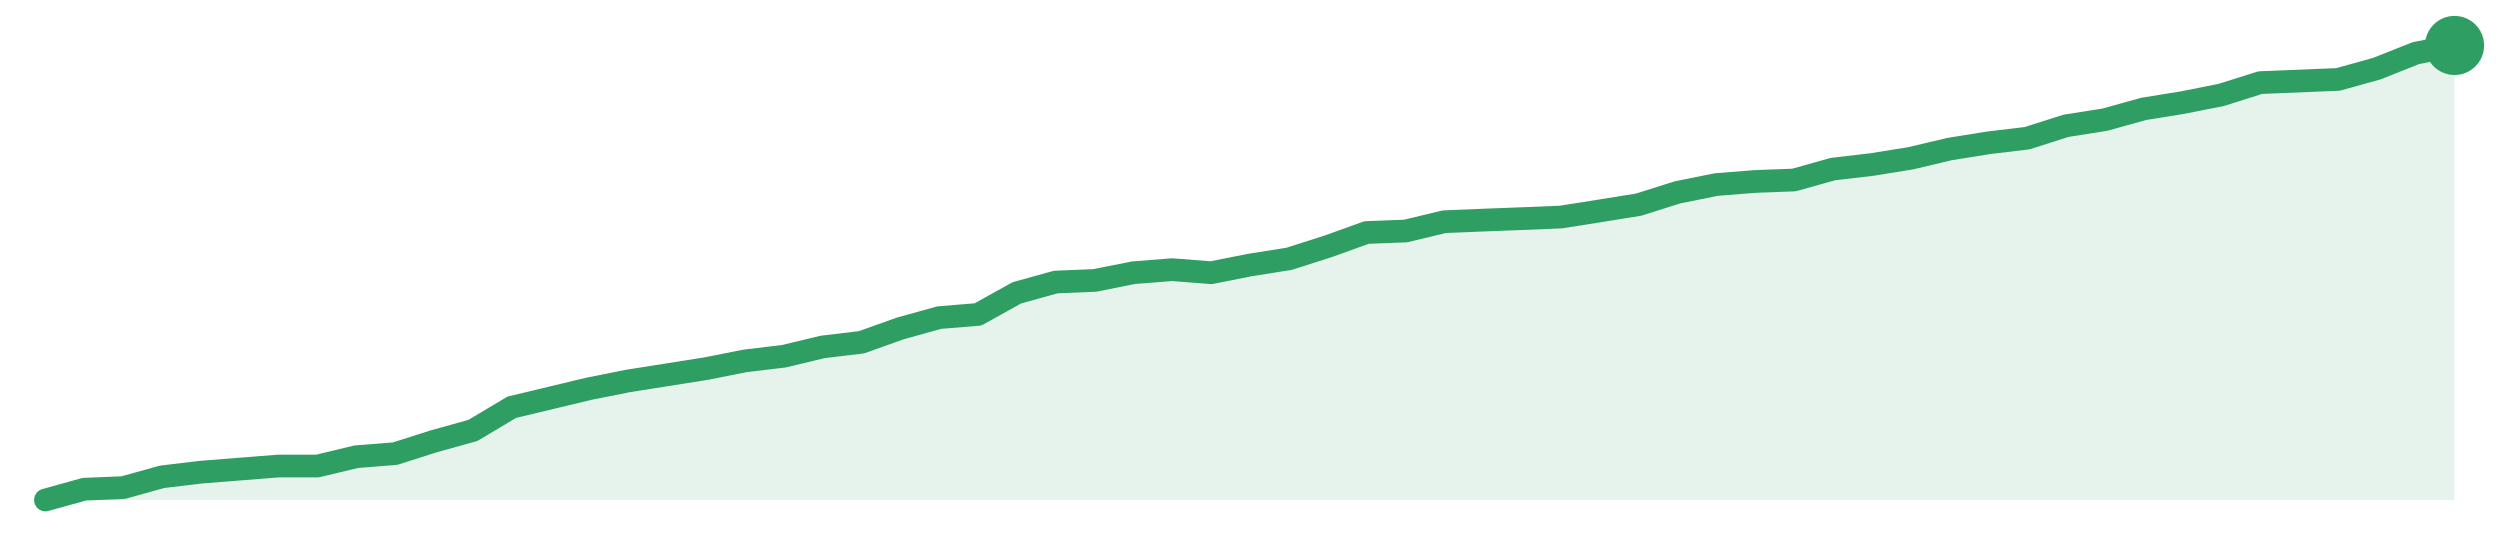
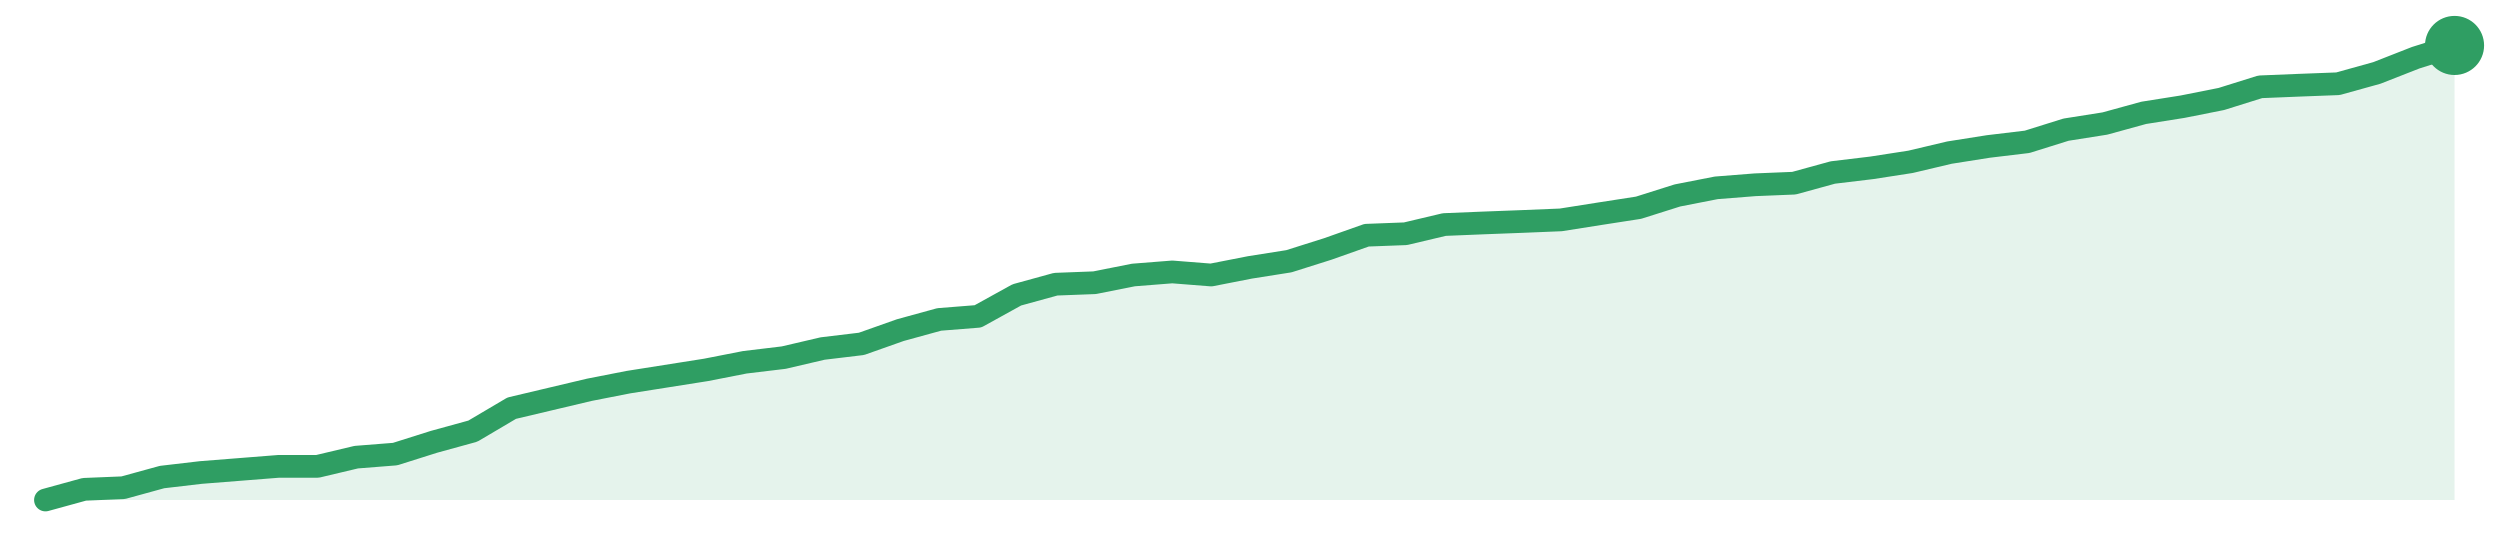
<svg xmlns="http://www.w3.org/2000/svg" width="220" height="48" viewBox="0 0 220 48" role="img" aria-label="trend">
-   <path d="M4.0,44.0 L4.0,44.0 L7.42,43.05 L10.84,42.91 L14.26,41.96 L17.68,41.55 L21.1,41.28 L24.52,41.01 L27.94,41.01 L31.35,40.19 L34.77,39.92 L38.19,38.83 L41.61,37.88 L45.03,35.84 L48.45,35.02 L51.87,34.2 L55.29,33.52 L58.71,32.98 L62.13,32.44 L65.55,31.76 L68.97,31.35 L72.39,30.53 L75.81,30.12 L79.23,28.9 L82.65,27.95 L86.06,27.67 L89.48,25.77 L92.9,24.82 L96.32,24.68 L99.74,24.0 L103.16,23.73 L106.58,24.0 L110.0,23.32 L113.42,22.78 L116.84,21.69 L120.26,20.46 L123.68,20.33 L127.1,19.51 L130.52,19.37 L133.94,19.24 L137.35,19.1 L140.77,18.56 L144.19,18.01 L147.61,16.93 L151.03,16.24 L154.45,15.97 L157.87,15.84 L161.29,14.88 L164.71,14.48 L168.13,13.93 L171.55,13.12 L174.97,12.57 L178.39,12.16 L181.81,11.07 L185.23,10.53 L188.65,9.58 L192.06,9.03 L195.48,8.35 L198.9,7.27 L202.32,7.13 L205.74,6.99 L209.16,6.04 L212.58,4.68 L216.0,4.0 L216.0,44.0 Z" fill="#2f9e631f" />
-   <path d="M4.0,44.0 L7.42,43.05 L10.84,42.91 L14.26,41.96 L17.68,41.55 L21.1,41.28 L24.52,41.01 L27.94,41.01 L31.35,40.19 L34.77,39.92 L38.19,38.83 L41.61,37.88 L45.03,35.84 L48.45,35.02 L51.87,34.2 L55.29,33.52 L58.71,32.98 L62.13,32.44 L65.55,31.76 L68.97,31.35 L72.39,30.53 L75.81,30.12 L79.23,28.9 L82.65,27.95 L86.06,27.67 L89.48,25.77 L92.9,24.82 L96.32,24.68 L99.74,24.0 L103.16,23.73 L106.58,24.0 L110.0,23.32 L113.42,22.78 L116.84,21.69 L120.26,20.46 L123.68,20.33 L127.1,19.51 L130.52,19.37 L133.94,19.24 L137.35,19.1 L140.77,18.56 L144.19,18.01 L147.61,16.93 L151.03,16.24 L154.45,15.97 L157.87,15.84 L161.29,14.88 L164.71,14.48 L168.13,13.93 L171.55,13.12 L174.97,12.57 L178.39,12.16 L181.81,11.07 L185.23,10.53 L188.65,9.58 L192.06,9.03 L195.48,8.35 L198.9,7.27 L202.32,7.13 L205.74,6.99 L209.16,6.04 L212.58,4.68 L216.0,4.0" fill="none" stroke="#2f9e63" stroke-width="2" stroke-linejoin="round" stroke-linecap="round" />
+   <path d="M4.0,44.0 L4.0,44.0 L7.42,43.06 L10.84,42.92 L14.26,41.98 L17.68,41.58 L21.1,41.31 L24.52,41.04 L27.94,41.04 L31.35,40.23 L34.77,39.96 L38.19,38.88 L41.61,37.94 L45.03,35.92 L48.45,35.11 L51.87,34.3 L55.29,33.63 L58.71,33.09 L62.13,32.55 L65.55,31.88 L68.97,31.47 L72.39,30.67 L75.81,30.26 L79.23,29.05 L82.65,28.11 L86.06,27.84 L89.48,25.95 L92.9,25.01 L96.32,24.88 L99.74,24.2 L103.16,23.93 L106.58,24.2 L110.0,23.53 L113.42,22.99 L116.84,21.91 L120.26,20.7 L123.68,20.57 L127.1,19.76 L130.52,19.62 L133.94,19.49 L137.35,19.35 L140.77,18.81 L144.19,18.28 L147.61,17.2 L151.03,16.53 L154.45,16.26 L157.87,16.12 L161.29,15.18 L164.71,14.77 L168.13,14.24 L171.55,13.43 L174.97,12.89 L178.39,12.48 L181.81,11.41 L185.23,10.87 L188.65,9.93 L192.06,9.39 L195.48,8.71 L198.9,7.64 L202.32,7.5 L205.74,7.37 L209.16,6.42 L212.58,5.08 L216.0,4.0 L216.0,44.0 Z" fill="#2f9e631f" />
+   <path d="M4.0,44.0 L7.42,43.06 L10.84,42.92 L14.26,41.98 L17.68,41.58 L21.1,41.31 L24.52,41.04 L27.94,41.04 L31.35,40.23 L34.77,39.96 L38.19,38.88 L41.61,37.94 L45.03,35.92 L48.45,35.11 L51.87,34.3 L55.29,33.63 L58.71,33.09 L62.13,32.55 L65.55,31.88 L68.97,31.47 L72.39,30.67 L75.81,30.26 L79.23,29.05 L82.65,28.11 L86.06,27.84 L89.48,25.95 L92.9,25.01 L96.32,24.88 L99.74,24.2 L103.16,23.93 L106.58,24.2 L110.0,23.53 L113.42,22.99 L116.84,21.91 L120.26,20.7 L123.68,20.57 L127.1,19.76 L130.52,19.62 L133.94,19.49 L137.35,19.35 L140.77,18.81 L144.19,18.28 L147.61,17.2 L151.03,16.53 L154.45,16.26 L157.87,16.12 L161.29,15.18 L164.71,14.77 L168.13,14.24 L171.55,13.43 L174.97,12.89 L178.39,12.48 L181.81,11.41 L185.23,10.87 L188.65,9.93 L192.06,9.39 L195.48,8.71 L198.9,7.64 L202.32,7.5 L205.74,7.37 L209.16,6.42 L212.58,5.08 L216.0,4.0" fill="none" stroke="#2f9e63" stroke-width="2" stroke-linejoin="round" stroke-linecap="round" />
  <circle cx="216.0" cy="4.0" r="2.6" fill="#2f9e63" />
</svg>
